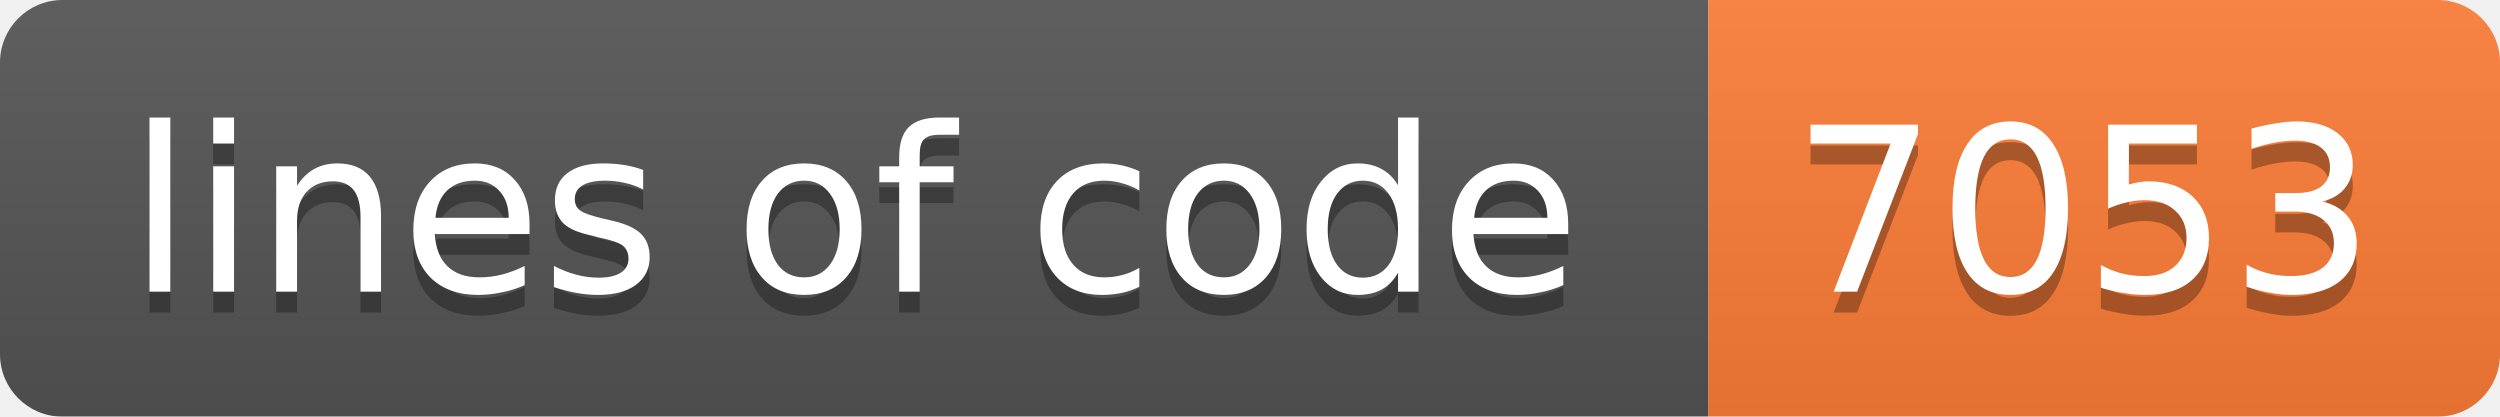
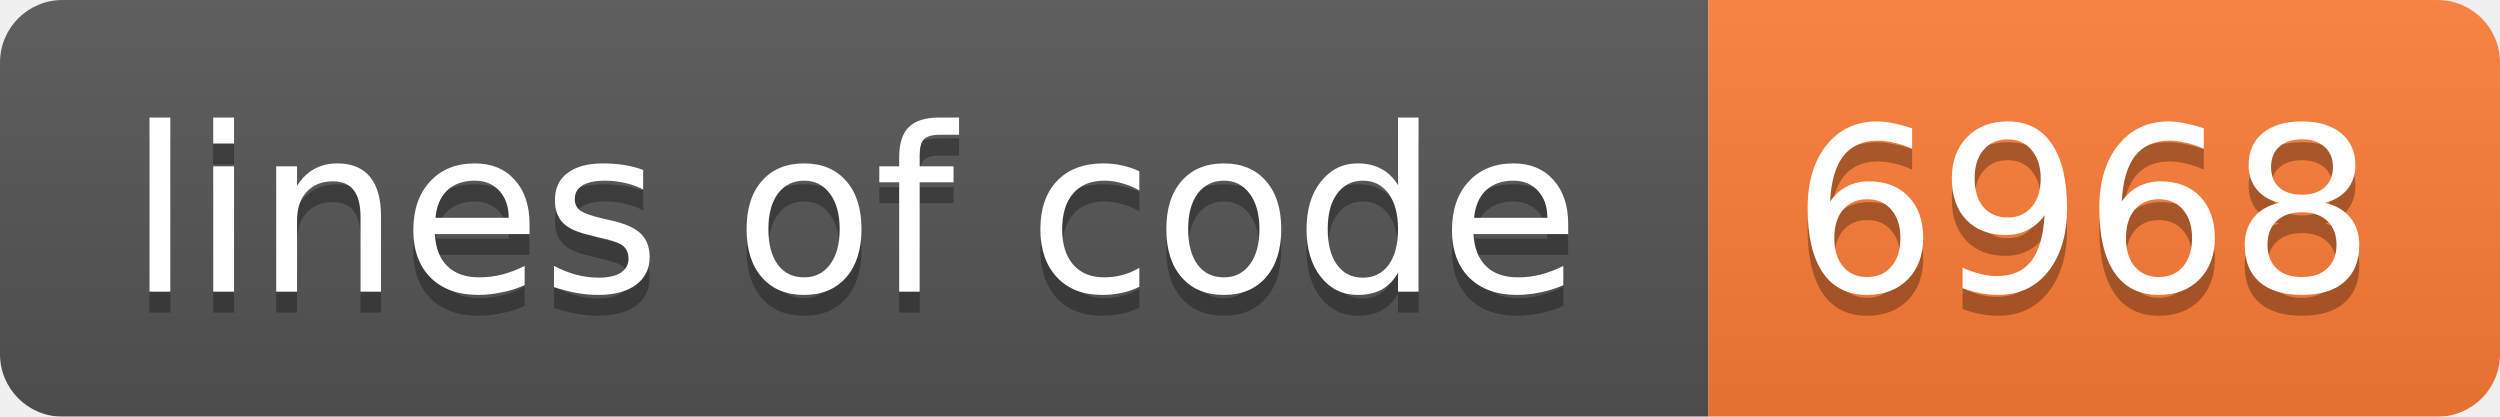
<svg xmlns="http://www.w3.org/2000/svg" width="120" height="20">
  <linearGradient id="b" x2="0" y2="100%">
    <stop offset="0" stop-color="#bbb" stop-opacity=".1" />
    <stop offset="1" stop-opacity=".1" />
  </linearGradient>
  <mask id="a">
    <rect width="120" height="20" rx="3" fill="#fff" />
  </mask>
  <g mask="url(#a)">
    <path fill="#555" d="M0 0h82v20H0z" />
    <path fill="#fe7d37" d="M82 0h38v20H82z" />
    <path fill="url(#b)" d="M0 0h120v20H0z" />
  </g>
  <g fill="#fff" text-anchor="middle" font-family="DejaVu Sans,Verdana,Geneva,sans-serif" font-size="11">
    <text x="41" y="15" fill="#010101" fill-opacity=".3">lines of code</text>
    <text x="41" y="14">lines of code</text>
-     <text x="100" y="15" fill="#010101" fill-opacity=".3">7053</text>
-     <text x="100" y="14">7053</text>
+     <text x="100" y="15" fill="#010101" fill-opacity=".3">6968</text>
+     <text x="100" y="14">6968</text>
  </g>
</svg>
